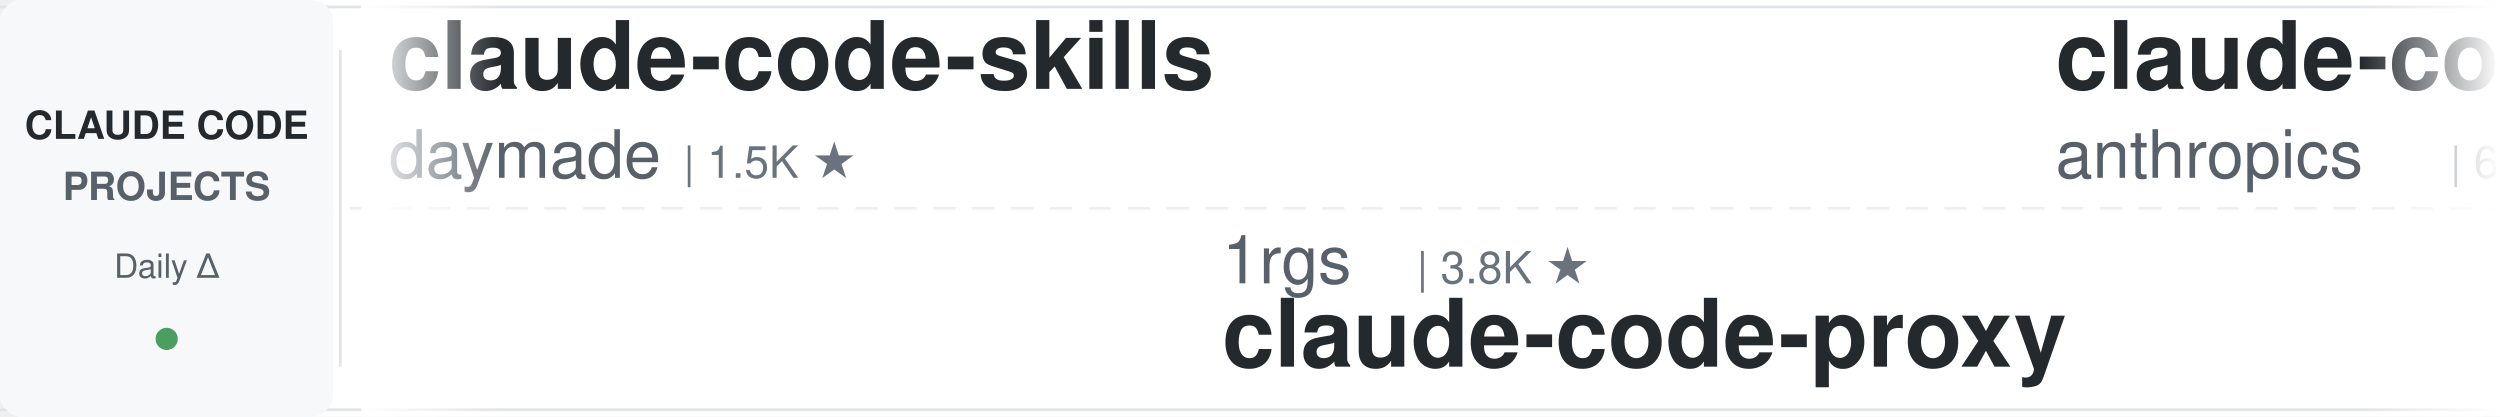
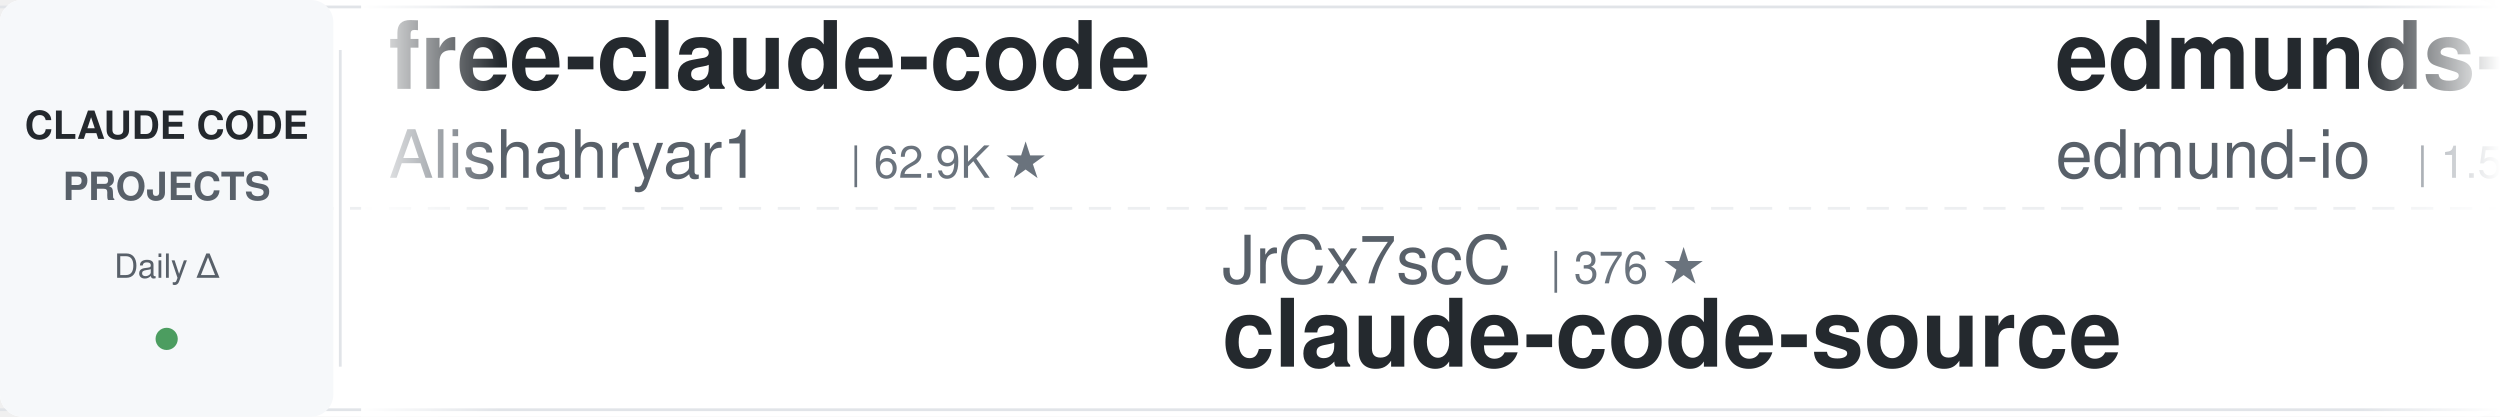
<svg xmlns="http://www.w3.org/2000/svg" width="900" height="150">
  <defs>
    <linearGradient id="leftFade" x1="0%" y1="0%" x2="100%" y2="0%">
      <stop offset="0%" style="stop-color:#ffffff;stop-opacity:1" />
      <stop offset="100%" style="stop-color:#ffffff;stop-opacity:0" />
    </linearGradient>
    <linearGradient id="rightFade" x1="0%" y1="0%" x2="100%" y2="0%">
      <stop offset="0%" style="stop-color:#ffffff;stop-opacity:0" />
      <stop offset="100%" style="stop-color:#ffffff;stop-opacity:1" />
    </linearGradient>
  </defs>
  <rect width="900" height="150" fill="#ffffff" rx="8" />
  <rect x="0" y="2" width="900" height="1" fill="#e1e4e8" />
  <rect x="0" y="147" width="900" height="1" fill="#e1e4e8" />
  <line x1="0" y1="75" x2="900" y2="75" stroke="#e1e4e8" stroke-width="1" stroke-dasharray="8 6" opacity="0.6" />
  <rect x="0" y="0" width="120" height="150" fill="#f6f8fa" rx="8" />
  <text x="60" y="50" font-family="-apple-system, BlinkMacSystemFont, 'Segoe UI', Helvetica, Arial, sans-serif" font-size="14" font-weight="600" fill="#24292e" text-anchor="middle">CLAUDE CODE</text>
  <text x="60" y="72" font-family="-apple-system, BlinkMacSystemFont, 'Segoe UI', Helvetica, Arial, sans-serif" font-size="14" font-weight="600" fill="#586069" text-anchor="middle">PROJECTS</text>
  <text x="60" y="100" font-family="-apple-system, BlinkMacSystemFont, 'Segoe UI', Helvetica, Arial, sans-serif" font-size="12" font-weight="500" fill="#586069" text-anchor="middle">Daily Δ</text>
  <circle cx="60" cy="122" r="4" fill="#22863a" opacity="0.8" />
  <rect x="122" y="18" width="1" height="114" fill="#e1e4e8" />
  <clipPath id="tickerClip">
    <rect x="130" y="0" width="770" height="150" />
  </clipPath>
  <g clip-path="url(#tickerClip)">
    <g id="tickerItems">
      <animateTransform attributeName="transform" attributeType="XML" type="translate" from="0 0" to="-3000 0" dur="54s" repeatCount="indefinite" />
      <g transform="translate(0, 0)">
-         <text x="140" y="32" font-family="-apple-system, BlinkMacSystemFont, 'Segoe UI', Helvetica, Arial, sans-serif" font-size="34" font-weight="600" fill="#24292e">claude-code-skills</text>
-         <text x="140" y="64" font-family="-apple-system, BlinkMacSystemFont, 'Segoe UI', Helvetica, Arial, sans-serif" font-size="24" font-weight="400" fill="#586069">daymade</text>
-         <text x="246" y="64" font-family="-apple-system, BlinkMacSystemFont, 'Segoe UI', Helvetica, Arial, sans-serif" font-size="16" font-weight="500" fill="#6a737d">| 1.5K ★</text>
+         <text x="140" y="32" font-family="-apple-system, BlinkMacSystemFont, 'Segoe UI', Helvetica, Arial, sans-serif" font-size="34" font-weight="600" fill="#24292e">free-claude-code</text>
+         <text x="140" y="64" font-family="-apple-system, BlinkMacSystemFont, 'Segoe UI', Helvetica, Arial, sans-serif" font-size="24" font-weight="400" fill="#586069">Alishahryar1</text>
+         <text x="306" y="64" font-family="-apple-system, BlinkMacSystemFont, 'Segoe UI', Helvetica, Arial, sans-serif" font-size="16" font-weight="500" fill="#6a737d">| 62.9K ★</text>
      </g>
      <g transform="translate(300, 0)">
-         <text x="140" y="102" font-family="-apple-system, BlinkMacSystemFont, 'Segoe UI', Helvetica, Arial, sans-serif" font-size="24" font-weight="400" fill="#586069">1rgs</text>
-         <text x="210" y="102" font-family="-apple-system, BlinkMacSystemFont, 'Segoe UI', Helvetica, Arial, sans-serif" font-size="16" font-weight="500" fill="#6a737d">| 3.8K ★</text>
-         <text x="140" y="132" font-family="-apple-system, BlinkMacSystemFont, 'Segoe UI', Helvetica, Arial, sans-serif" font-size="34" font-weight="600" fill="#24292e">claude-code-proxy</text>
+         <text x="140" y="102" font-family="-apple-system, BlinkMacSystemFont, 'Segoe UI', Helvetica, Arial, sans-serif" font-size="24" font-weight="400" fill="#586069">JrCx7scC</text>
+         <text x="258" y="102" font-family="-apple-system, BlinkMacSystemFont, 'Segoe UI', Helvetica, Arial, sans-serif" font-size="16" font-weight="500" fill="#6a737d">| 376 ★</text>
+         <text x="140" y="132" font-family="-apple-system, BlinkMacSystemFont, 'Segoe UI', Helvetica, Arial, sans-serif" font-size="34" font-weight="600" fill="#24292e">claude-code-source</text>
      </g>
      <g transform="translate(600, 0)">
-         <text x="140" y="32" font-family="-apple-system, BlinkMacSystemFont, 'Segoe UI', Helvetica, Arial, sans-serif" font-size="34" font-weight="600" fill="#24292e">claude-code-security-rev...</text>
-         <text x="140" y="64" font-family="-apple-system, BlinkMacSystemFont, 'Segoe UI', Helvetica, Arial, sans-serif" font-size="24" font-weight="400" fill="#586069">anthropics</text>
-         <text x="282" y="64" font-family="-apple-system, BlinkMacSystemFont, 'Segoe UI', Helvetica, Arial, sans-serif" font-size="16" font-weight="500" fill="#6a737d">| 6.5K ★</text>
+         <text x="140" y="32" font-family="-apple-system, BlinkMacSystemFont, 'Segoe UI', Helvetica, Arial, sans-serif" font-size="34" font-weight="600" fill="#24292e">edmunds-claude-code</text>
+         <text x="140" y="64" font-family="-apple-system, BlinkMacSystemFont, 'Segoe UI', Helvetica, Arial, sans-serif" font-size="24" font-weight="400" fill="#586069">edmund-io</text>
+         <text x="270" y="64" font-family="-apple-system, BlinkMacSystemFont, 'Segoe UI', Helvetica, Arial, sans-serif" font-size="16" font-weight="500" fill="#6a737d">| 1.5K ★</text>
      </g>
      <g transform="translate(900, 0)">
-         <text x="140" y="102" font-family="-apple-system, BlinkMacSystemFont, 'Segoe UI', Helvetica, Arial, sans-serif" font-size="24" font-weight="400" fill="#586069">darcyegb</text>
-         <text x="258" y="102" font-family="-apple-system, BlinkMacSystemFont, 'Segoe UI', Helvetica, Arial, sans-serif" font-size="16" font-weight="500" fill="#6a737d">| 780 ★</text>
-         <text x="140" y="132" font-family="-apple-system, BlinkMacSystemFont, 'Segoe UI', Helvetica, Arial, sans-serif" font-size="34" font-weight="600" fill="#24292e">ClaudeCodeAgents</text>
+         <text x="140" y="102" font-family="-apple-system, BlinkMacSystemFont, 'Segoe UI', Helvetica, Arial, sans-serif" font-size="24" font-weight="400" fill="#586069">OneRedOak</text>
+         <text x="270" y="102" font-family="-apple-system, BlinkMacSystemFont, 'Segoe UI', Helvetica, Arial, sans-serif" font-size="16" font-weight="500" fill="#6a737d">| 3.9K ★</text>
+         <text x="140" y="132" font-family="-apple-system, BlinkMacSystemFont, 'Segoe UI', Helvetica, Arial, sans-serif" font-size="34" font-weight="600" fill="#24292e">claude-code-workflows</text>
      </g>
      <g transform="translate(1200, 0)">
-         <text x="140" y="32" font-family="-apple-system, BlinkMacSystemFont, 'Segoe UI', Helvetica, Arial, sans-serif" font-size="34" font-weight="600" fill="#24292e">claude-code-source-build</text>
-         <text x="140" y="64" font-family="-apple-system, BlinkMacSystemFont, 'Segoe UI', Helvetica, Arial, sans-serif" font-size="24" font-weight="400" fill="#586069">andrew-kramer-inno</text>
-         <text x="378" y="64" font-family="-apple-system, BlinkMacSystemFont, 'Segoe UI', Helvetica, Arial, sans-serif" font-size="16" font-weight="500" fill="#6a737d">| 594 ★</text>
+         <text x="140" y="32" font-family="-apple-system, BlinkMacSystemFont, 'Segoe UI', Helvetica, Arial, sans-serif" font-size="34" font-weight="600" fill="#24292e">system_prompts_leaks</text>
+         <text x="140" y="64" font-family="-apple-system, BlinkMacSystemFont, 'Segoe UI', Helvetica, Arial, sans-serif" font-size="24" font-weight="400" fill="#586069">asgeirtj</text>
+         <text x="258" y="64" font-family="-apple-system, BlinkMacSystemFont, 'Segoe UI', Helvetica, Arial, sans-serif" font-size="16" font-weight="500" fill="#6a737d">| 70.1K ★</text>
      </g>
      <g transform="translate(1500, 0)">
+         <text x="140" y="102" font-family="-apple-system, BlinkMacSystemFont, 'Segoe UI', Helvetica, Arial, sans-serif" font-size="24" font-weight="400" fill="#586069">Piebald-AI</text>
+         <text x="282" y="102" font-family="-apple-system, BlinkMacSystemFont, 'Segoe UI', Helvetica, Arial, sans-serif" font-size="16" font-weight="500" fill="#6a737d">| 13.0K ★</text>
+         <text x="140" y="132" font-family="-apple-system, BlinkMacSystemFont, 'Segoe UI', Helvetica, Arial, sans-serif" font-size="34" font-weight="600" fill="#24292e">claude-code-system-promp...</text>
+       </g>
+       <g transform="translate(1800, 0)">
+         <text x="140" y="32" font-family="-apple-system, BlinkMacSystemFont, 'Segoe UI', Helvetica, Arial, sans-serif" font-size="34" font-weight="600" fill="#24292e">claude-code-transcripts</text>
+         <text x="140" y="64" font-family="-apple-system, BlinkMacSystemFont, 'Segoe UI', Helvetica, Arial, sans-serif" font-size="24" font-weight="400" fill="#586069">simonw</text>
+         <text x="234" y="64" font-family="-apple-system, BlinkMacSystemFont, 'Segoe UI', Helvetica, Arial, sans-serif" font-size="16" font-weight="500" fill="#6a737d">| 1.7K ★</text>
+       </g>
+       <g transform="translate(2100, 0)">
        <text x="140" y="102" font-family="-apple-system, BlinkMacSystemFont, 'Segoe UI', Helvetica, Arial, sans-serif" font-size="24" font-weight="400" fill="#586069">https-deeplearning-ai</text>
        <text x="414" y="102" font-family="-apple-system, BlinkMacSystemFont, 'Segoe UI', Helvetica, Arial, sans-serif" font-size="16" font-weight="500" fill="#6a737d">| 558 ★</text>
        <text x="140" y="132" font-family="-apple-system, BlinkMacSystemFont, 'Segoe UI', Helvetica, Arial, sans-serif" font-size="34" font-weight="600" fill="#24292e">sc-claude-code-files</text>
      </g>
-       <g transform="translate(1800, 0)">
-         <text x="140" y="32" font-family="-apple-system, BlinkMacSystemFont, 'Segoe UI', Helvetica, Arial, sans-serif" font-size="34" font-weight="600" fill="#24292e">claude-code-base-action</text>
-         <text x="140" y="64" font-family="-apple-system, BlinkMacSystemFont, 'Segoe UI', Helvetica, Arial, sans-serif" font-size="24" font-weight="400" fill="#586069">anthropics</text>
-         <text x="282" y="64" font-family="-apple-system, BlinkMacSystemFont, 'Segoe UI', Helvetica, Arial, sans-serif" font-size="16" font-weight="500" fill="#6a737d">| 1.0K ★</text>
-       </g>
-       <g transform="translate(2100, 0)">
-         <text x="140" y="102" font-family="-apple-system, BlinkMacSystemFont, 'Segoe UI', Helvetica, Arial, sans-serif" font-size="24" font-weight="400" fill="#586069">edmund-io</text>
-         <text x="270" y="102" font-family="-apple-system, BlinkMacSystemFont, 'Segoe UI', Helvetica, Arial, sans-serif" font-size="16" font-weight="500" fill="#6a737d">| 1.5K ★</text>
-         <text x="140" y="132" font-family="-apple-system, BlinkMacSystemFont, 'Segoe UI', Helvetica, Arial, sans-serif" font-size="34" font-weight="600" fill="#24292e">edmunds-claude-code</text>
-       </g>
      <g transform="translate(2400, 0)">
-         <text x="140" y="32" font-family="-apple-system, BlinkMacSystemFont, 'Segoe UI', Helvetica, Arial, sans-serif" font-size="34" font-weight="600" fill="#24292e">ECC</text>
-         <text x="140" y="64" font-family="-apple-system, BlinkMacSystemFont, 'Segoe UI', Helvetica, Arial, sans-serif" font-size="24" font-weight="400" fill="#586069">affaan-m</text>
-         <text x="258" y="64" font-family="-apple-system, BlinkMacSystemFont, 'Segoe UI', Helvetica, Arial, sans-serif" font-size="16" font-weight="500" fill="#6a737d">| 287.2K ★</text>
+         <text x="140" y="32" font-family="-apple-system, BlinkMacSystemFont, 'Segoe UI', Helvetica, Arial, sans-serif" font-size="34" font-weight="600" fill="#24292e">pi-vs-claude-code</text>
+         <text x="140" y="64" font-family="-apple-system, BlinkMacSystemFont, 'Segoe UI', Helvetica, Arial, sans-serif" font-size="24" font-weight="400" fill="#586069">disler</text>
+         <text x="234" y="64" font-family="-apple-system, BlinkMacSystemFont, 'Segoe UI', Helvetica, Arial, sans-serif" font-size="16" font-weight="500" fill="#6a737d">| 1.7K ★</text>
      </g>
      <g transform="translate(2700, 0)">
-         <text x="140" y="102" font-family="-apple-system, BlinkMacSystemFont, 'Segoe UI', Helvetica, Arial, sans-serif" font-size="24" font-weight="400" fill="#586069">Windy3f3f3f3f</text>
-         <text x="318" y="102" font-family="-apple-system, BlinkMacSystemFont, 'Segoe UI', Helvetica, Arial, sans-serif" font-size="16" font-weight="500" fill="#6a737d">| 3.8K ★</text>
-         <text x="140" y="132" font-family="-apple-system, BlinkMacSystemFont, 'Segoe UI', Helvetica, Arial, sans-serif" font-size="34" font-weight="600" fill="#24292e">how-claude-code-works</text>
+         <text x="140" y="102" font-family="-apple-system, BlinkMacSystemFont, 'Segoe UI', Helvetica, Arial, sans-serif" font-size="24" font-weight="400" fill="#586069">jqueryscript</text>
+         <text x="306" y="102" font-family="-apple-system, BlinkMacSystemFont, 'Segoe UI', Helvetica, Arial, sans-serif" font-size="16" font-weight="500" fill="#6a737d">| 534 ★</text>
+         <text x="140" y="132" font-family="-apple-system, BlinkMacSystemFont, 'Segoe UI', Helvetica, Arial, sans-serif" font-size="34" font-weight="600" fill="#24292e">awesome-claude-code</text>
      </g>
      <g transform="translate(3000, 0)">
-         <text x="140" y="32" font-family="-apple-system, BlinkMacSystemFont, 'Segoe UI', Helvetica, Arial, sans-serif" font-size="34" font-weight="600" fill="#24292e">claude-code-skills</text>
-         <text x="140" y="64" font-family="-apple-system, BlinkMacSystemFont, 'Segoe UI', Helvetica, Arial, sans-serif" font-size="24" font-weight="400" fill="#586069">daymade</text>
-         <text x="246" y="64" font-family="-apple-system, BlinkMacSystemFont, 'Segoe UI', Helvetica, Arial, sans-serif" font-size="16" font-weight="500" fill="#6a737d">| 1.5K ★</text>
+         <text x="140" y="32" font-family="-apple-system, BlinkMacSystemFont, 'Segoe UI', Helvetica, Arial, sans-serif" font-size="34" font-weight="600" fill="#24292e">free-claude-code</text>
+         <text x="140" y="64" font-family="-apple-system, BlinkMacSystemFont, 'Segoe UI', Helvetica, Arial, sans-serif" font-size="24" font-weight="400" fill="#586069">Alishahryar1</text>
+         <text x="306" y="64" font-family="-apple-system, BlinkMacSystemFont, 'Segoe UI', Helvetica, Arial, sans-serif" font-size="16" font-weight="500" fill="#6a737d">| 62.9K ★</text>
      </g>
      <g transform="translate(3300, 0)">
-         <text x="140" y="102" font-family="-apple-system, BlinkMacSystemFont, 'Segoe UI', Helvetica, Arial, sans-serif" font-size="24" font-weight="400" fill="#586069">1rgs</text>
-         <text x="210" y="102" font-family="-apple-system, BlinkMacSystemFont, 'Segoe UI', Helvetica, Arial, sans-serif" font-size="16" font-weight="500" fill="#6a737d">| 3.8K ★</text>
-         <text x="140" y="132" font-family="-apple-system, BlinkMacSystemFont, 'Segoe UI', Helvetica, Arial, sans-serif" font-size="34" font-weight="600" fill="#24292e">claude-code-proxy</text>
+         <text x="140" y="102" font-family="-apple-system, BlinkMacSystemFont, 'Segoe UI', Helvetica, Arial, sans-serif" font-size="24" font-weight="400" fill="#586069">JrCx7scC</text>
+         <text x="258" y="102" font-family="-apple-system, BlinkMacSystemFont, 'Segoe UI', Helvetica, Arial, sans-serif" font-size="16" font-weight="500" fill="#6a737d">| 376 ★</text>
+         <text x="140" y="132" font-family="-apple-system, BlinkMacSystemFont, 'Segoe UI', Helvetica, Arial, sans-serif" font-size="34" font-weight="600" fill="#24292e">claude-code-source</text>
      </g>
      <g transform="translate(3600, 0)">
-         <text x="140" y="32" font-family="-apple-system, BlinkMacSystemFont, 'Segoe UI', Helvetica, Arial, sans-serif" font-size="34" font-weight="600" fill="#24292e">claude-code-security-rev...</text>
-         <text x="140" y="64" font-family="-apple-system, BlinkMacSystemFont, 'Segoe UI', Helvetica, Arial, sans-serif" font-size="24" font-weight="400" fill="#586069">anthropics</text>
-         <text x="282" y="64" font-family="-apple-system, BlinkMacSystemFont, 'Segoe UI', Helvetica, Arial, sans-serif" font-size="16" font-weight="500" fill="#6a737d">| 6.5K ★</text>
+         <text x="140" y="32" font-family="-apple-system, BlinkMacSystemFont, 'Segoe UI', Helvetica, Arial, sans-serif" font-size="34" font-weight="600" fill="#24292e">edmunds-claude-code</text>
+         <text x="140" y="64" font-family="-apple-system, BlinkMacSystemFont, 'Segoe UI', Helvetica, Arial, sans-serif" font-size="24" font-weight="400" fill="#586069">edmund-io</text>
+         <text x="270" y="64" font-family="-apple-system, BlinkMacSystemFont, 'Segoe UI', Helvetica, Arial, sans-serif" font-size="16" font-weight="500" fill="#6a737d">| 1.5K ★</text>
      </g>
      <g transform="translate(3900, 0)">
-         <text x="140" y="102" font-family="-apple-system, BlinkMacSystemFont, 'Segoe UI', Helvetica, Arial, sans-serif" font-size="24" font-weight="400" fill="#586069">darcyegb</text>
-         <text x="258" y="102" font-family="-apple-system, BlinkMacSystemFont, 'Segoe UI', Helvetica, Arial, sans-serif" font-size="16" font-weight="500" fill="#6a737d">| 780 ★</text>
-         <text x="140" y="132" font-family="-apple-system, BlinkMacSystemFont, 'Segoe UI', Helvetica, Arial, sans-serif" font-size="34" font-weight="600" fill="#24292e">ClaudeCodeAgents</text>
+         <text x="140" y="102" font-family="-apple-system, BlinkMacSystemFont, 'Segoe UI', Helvetica, Arial, sans-serif" font-size="24" font-weight="400" fill="#586069">OneRedOak</text>
+         <text x="270" y="102" font-family="-apple-system, BlinkMacSystemFont, 'Segoe UI', Helvetica, Arial, sans-serif" font-size="16" font-weight="500" fill="#6a737d">| 3.9K ★</text>
+         <text x="140" y="132" font-family="-apple-system, BlinkMacSystemFont, 'Segoe UI', Helvetica, Arial, sans-serif" font-size="34" font-weight="600" fill="#24292e">claude-code-workflows</text>
      </g>
    </g>
  </g>
  <rect x="130" y="0" width="50" height="150" fill="url(#leftFade)" />
  <rect x="850" y="0" width="50" height="150" fill="url(#rightFade)" />
</svg>
